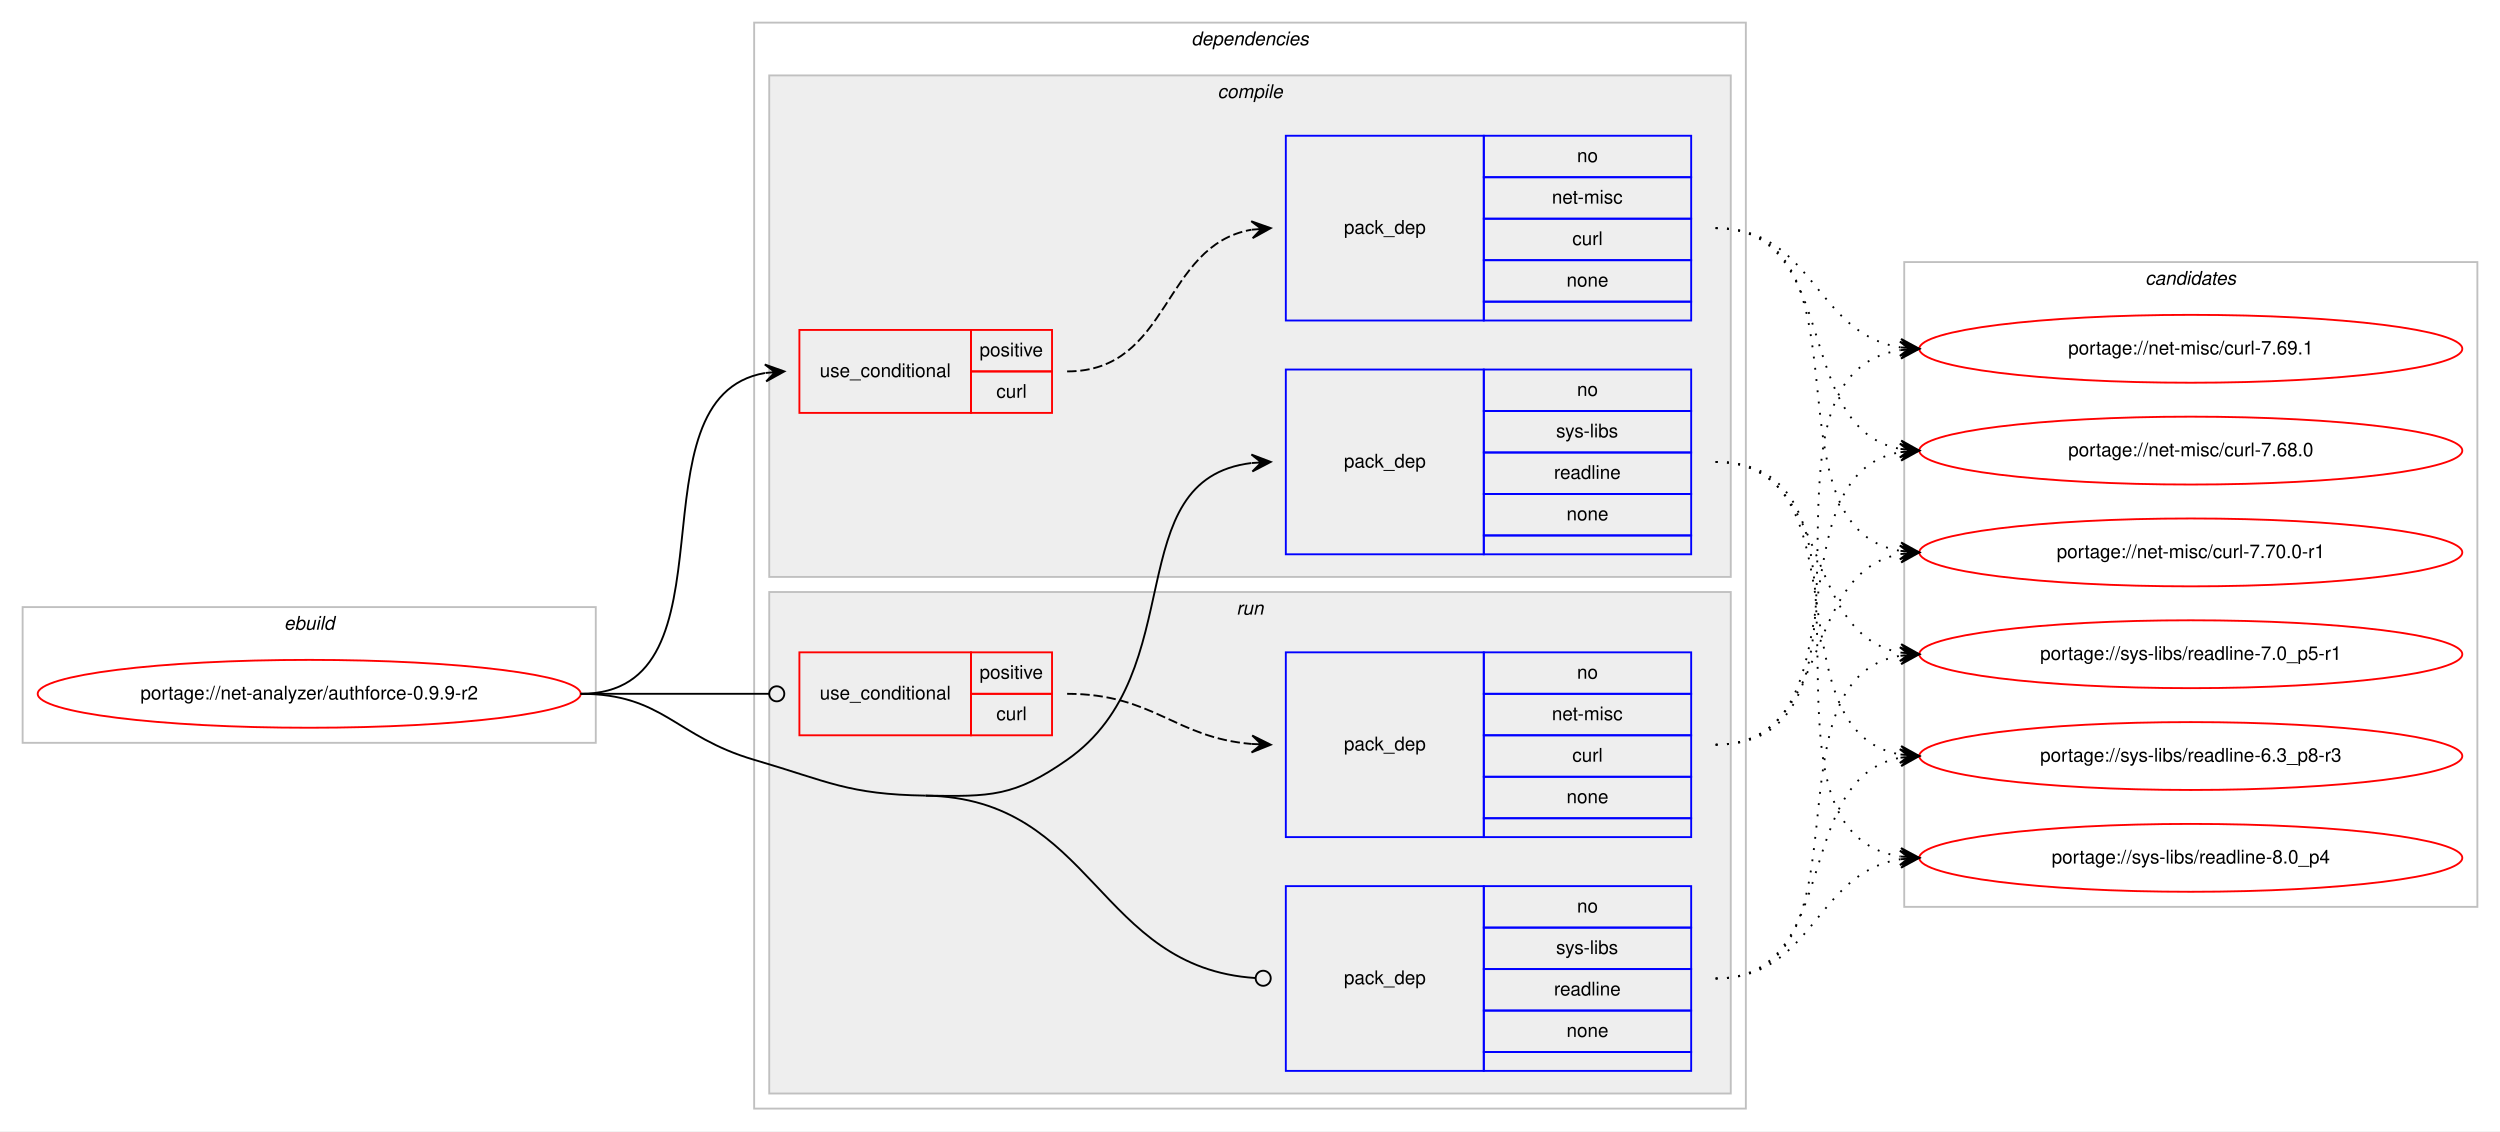
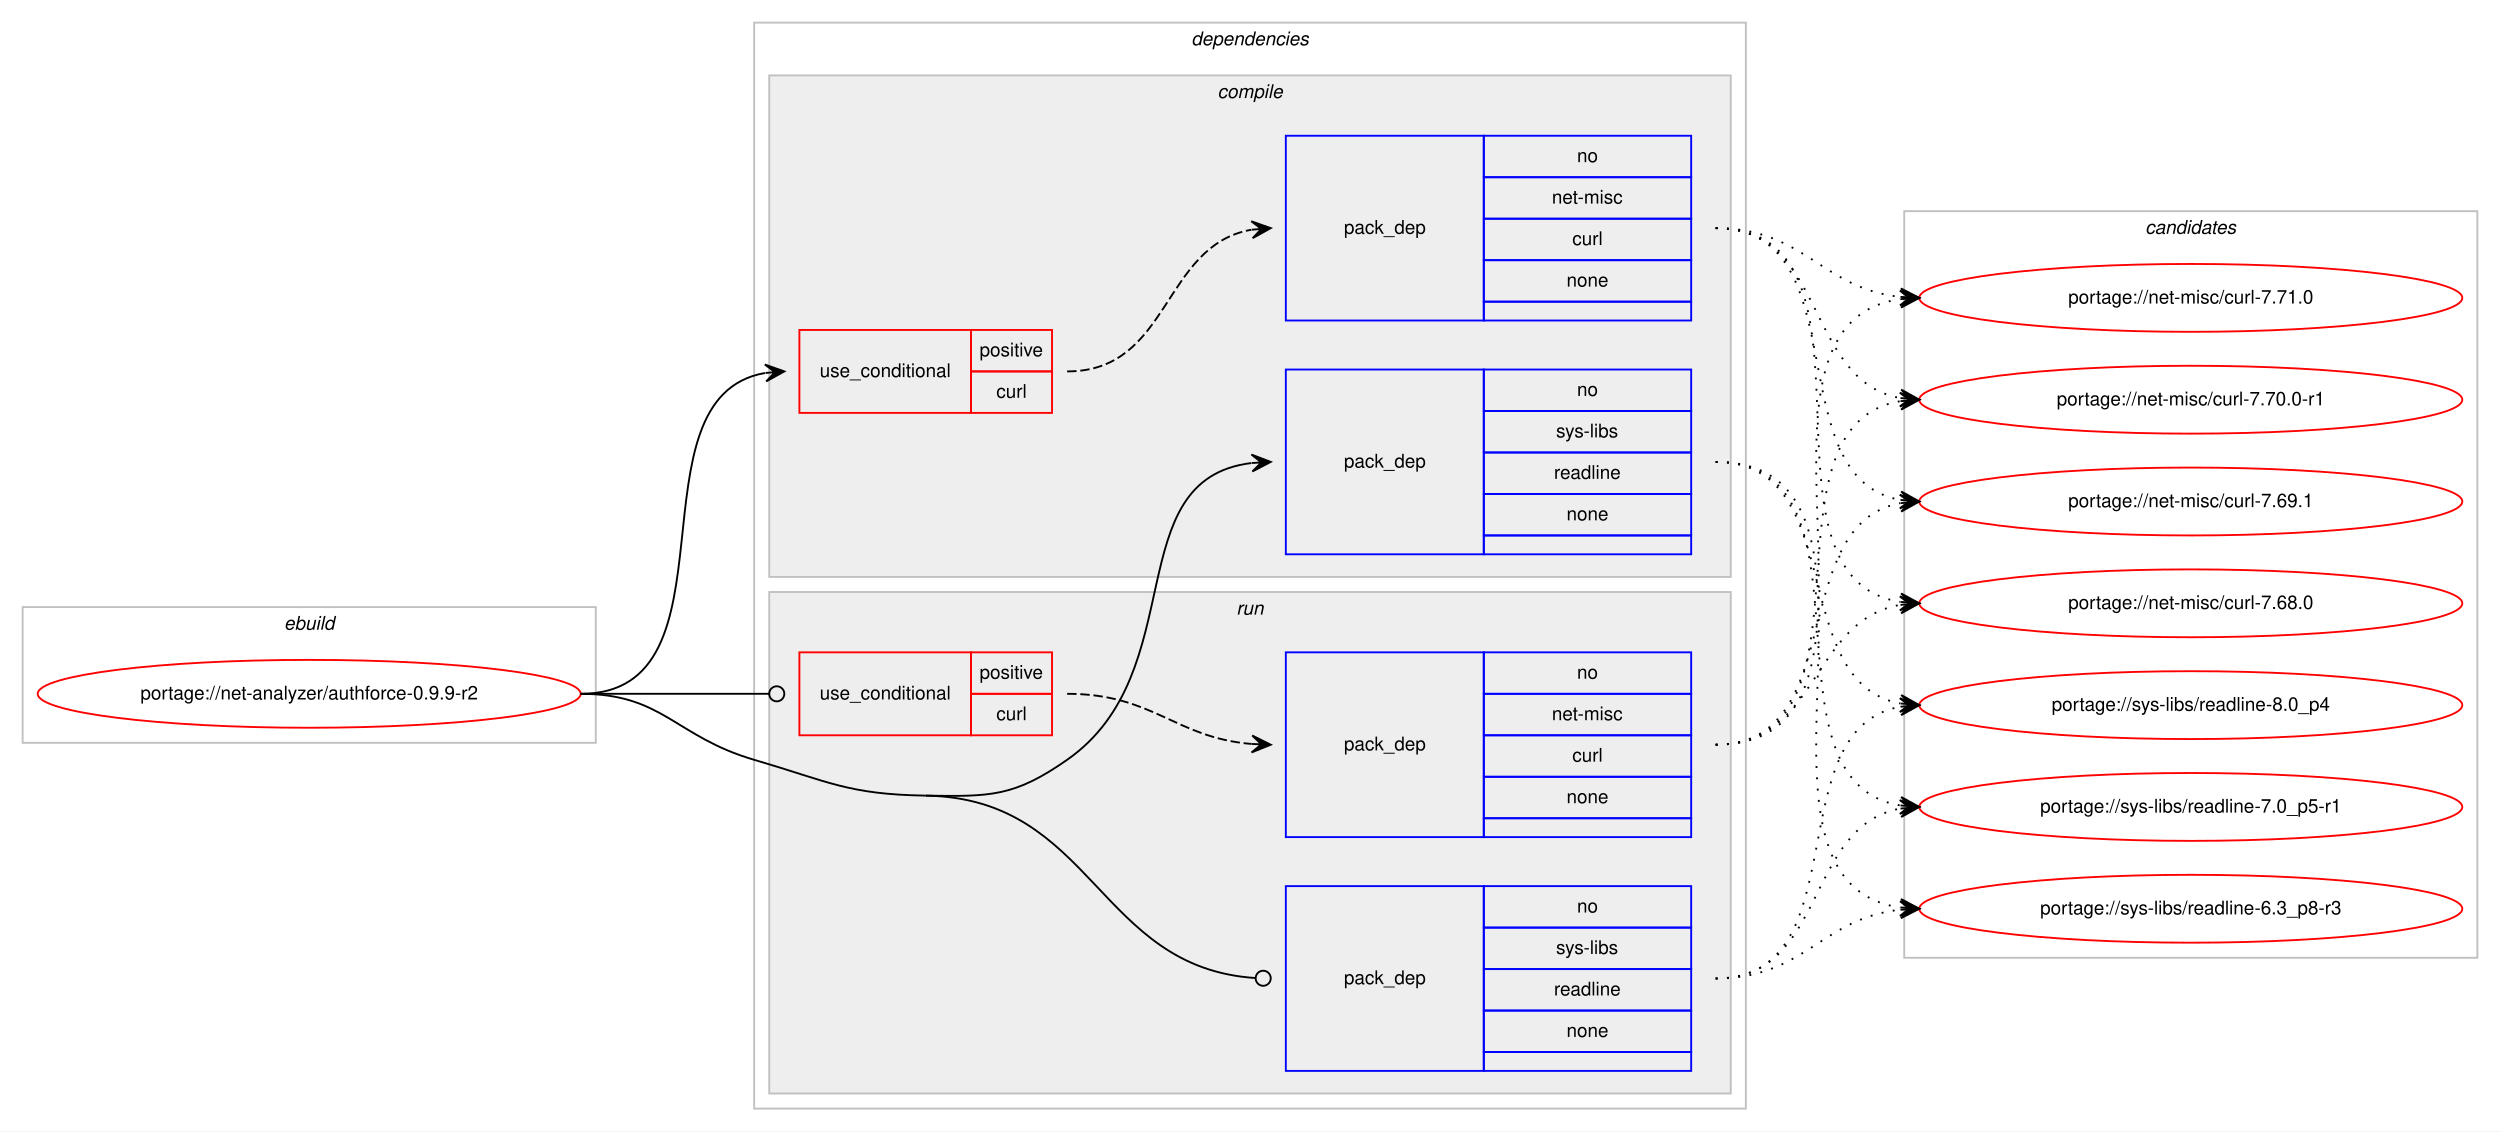
<svg xmlns="http://www.w3.org/2000/svg" xmlns:xlink="http://www.w3.org/1999/xlink" width="1326pt" height="600pt" viewBox="0.00 0.00 1326.00 600.00">
  <g id="graph0" class="graph" transform="scale(1 1) rotate(0) translate(4 596)">
    <polygon fill="#ffffff" stroke="transparent" points="-4,4 -4,-596 1322,-596 1322,4 -4,4" />
    <g id="clust1" class="cluster">
      <polygon fill="none" stroke="#c0c0c0" points="8,-202 8,-274 312,-274 312,-202 8,-202" />
      <text text-anchor="start" x="146.663" y="-262" font-family="Helvetica,sans-Serif" font-style="italic" font-size="10.00" fill="#000000">ebuild</text>
    </g>
    <g id="clust2" class="cluster">
      <polygon fill="none" stroke="#c0c0c0" points="396,-8 396,-584 922,-584 922,-8 396,-8" />
      <text text-anchor="start" x="627.875" y="-572" font-family="Helvetica,sans-Serif" font-style="italic" font-size="10.00" fill="#000000">dependencies</text>
    </g>
    <g id="clust3" class="cluster">
      <polygon fill="#eeeeee" stroke="#c0c0c0" points="404,-290 404,-556 914,-556 914,-290 404,-290" />
      <text text-anchor="start" x="641.778" y="-544" font-family="Helvetica,sans-Serif" font-style="italic" font-size="10.00" fill="#000000">compile</text>
    </g>
    <g id="clust8" class="cluster">
      <polygon fill="#eeeeee" stroke="#c0c0c0" points="404,-16 404,-282 914,-282 914,-16 404,-16" />
      <text text-anchor="start" x="651.777" y="-270" font-family="Helvetica,sans-Serif" font-style="italic" font-size="10.00" fill="#000000">run</text>
    </g>
    <g id="clust12" class="cluster">
-       <polygon fill="none" stroke="#c0c0c0" points="1006,-115 1006,-457 1310,-457 1310,-115 1006,-115" />
-       <text text-anchor="start" x="1133.824" y="-445" font-family="Helvetica,sans-Serif" font-style="italic" font-size="10.00" fill="#000000">candidates</text>
+       <polygon fill="none" stroke="#c0c0c0" points="1006,-88 1006,-484 1310,-484 1310,-88 1006,-88" />
+       <text text-anchor="start" x="1133.824" y="-472" font-family="Helvetica,sans-Serif" font-style="italic" font-size="10.00" fill="#000000">candidates</text>
    </g>
    <g id="node1" class="node">
      <g id="a_node1">
        <a xlink:href="../net-analyzer/authforce-0.9.9-r2.svg" xlink:title="portage://net-analyzer/authforce-0.9.9-r2">
          <ellipse fill="none" stroke="#ff0000" cx="160" cy="-228" rx="144" ry="18" />
          <text text-anchor="middle" x="160" y="-225" font-family="Helvetica,sans-Serif" font-size="10.00" fill="#000000">portage://net-analyzer/authforce-0.9.9-r2</text>
        </a>
      </g>
    </g>
    <g id="node2" class="node">
      <polygon fill="none" stroke="#ff0000" points="420,-377 420,-421 511,-421 511,-377 420,-377" />
      <text text-anchor="start" x="430.767" y="-396" font-family="Helvetica,sans-Serif" font-size="10.00" fill="#000000">use_conditional</text>
      <polygon fill="none" stroke="#ff0000" points="511,-399 511,-421 554,-421 554,-399 511,-399" />
      <text text-anchor="start" x="515.553" y="-407" font-family="Helvetica,sans-Serif" font-size="10.00" fill="#000000">positive</text>
      <polygon fill="none" stroke="#ff0000" points="511,-377 511,-399 554,-399 554,-377 511,-377" />
      <text text-anchor="start" x="524.447" y="-385" font-family="Helvetica,sans-Serif" font-size="10.00" fill="#000000">curl</text>
    </g>
    <g id="edge2" class="edge">
      <path fill="none" stroke="#000000" d="M304,-228C390.202,-228 327.727,-385.26 401.733,-398.161" />
      <polygon fill="#000000" stroke="#000000" points="412,-399 401.666,-402.67 407.017,-398.592 402.033,-398.185 402.033,-398.185 402.033,-398.185 407.017,-398.592 402.4,-393.7 412,-399 412,-399" />
    </g>
    <g id="node4" class="node">
      <polygon fill="none" stroke="#0000ff" points="678,-302 678,-400 783,-400 783,-302 678,-302" />
      <text text-anchor="start" x="708.823" y="-348" font-family="Helvetica,sans-Serif" font-size="10.00" fill="#000000">pack_dep</text>
      <polygon fill="none" stroke="#0000ff" points="783,-378 783,-400 893,-400 893,-378 783,-378" />
      <text text-anchor="start" x="832.441" y="-386" font-family="Helvetica,sans-Serif" font-size="10.00" fill="#000000">no</text>
      <polygon fill="none" stroke="#0000ff" points="783,-356 783,-378 893,-378 893,-356 783,-356" />
      <text text-anchor="start" x="821.337" y="-364" font-family="Helvetica,sans-Serif" font-size="10.00" fill="#000000">sys-libs</text>
      <polygon fill="none" stroke="#0000ff" points="783,-334 783,-356 893,-356 893,-334 783,-334" />
      <text text-anchor="start" x="820.219" y="-342" font-family="Helvetica,sans-Serif" font-size="10.00" fill="#000000">readline</text>
      <polygon fill="none" stroke="#0000ff" points="783,-312 783,-334 893,-334 893,-312 783,-312" />
      <text text-anchor="start" x="826.882" y="-320" font-family="Helvetica,sans-Serif" font-size="10.00" fill="#000000">none</text>
      <polygon fill="none" stroke="#0000ff" points="783,-302 783,-312 893,-312 893,-302 783,-302" />
    </g>
    <g id="edge3" class="edge">
      <path fill="none" stroke="#000000" d="M487,-174C521.382,-173.458 533.809,-173.311 562,-193 628.739,-239.611 588.747,-341.719 659.746,-350.408" />
      <polygon fill="#000000" stroke="#000000" points="670,-351 659.757,-354.916 665.008,-350.712 660.017,-350.424 660.017,-350.424 660.017,-350.424 665.008,-350.712 660.276,-345.931 670,-351 670,-351" />
    </g>
    <g id="node5" class="node">
      <polygon fill="none" stroke="#ff0000" points="420,-206 420,-250 511,-250 511,-206 420,-206" />
      <text text-anchor="start" x="430.767" y="-225" font-family="Helvetica,sans-Serif" font-size="10.00" fill="#000000">use_conditional</text>
      <polygon fill="none" stroke="#ff0000" points="511,-228 511,-250 554,-250 554,-228 511,-228" />
      <text text-anchor="start" x="515.553" y="-236" font-family="Helvetica,sans-Serif" font-size="10.00" fill="#000000">positive</text>
      <polygon fill="none" stroke="#ff0000" points="511,-206 511,-228 554,-228 554,-206 511,-206" />
      <text text-anchor="start" x="524.447" y="-214" font-family="Helvetica,sans-Serif" font-size="10.00" fill="#000000">curl</text>
    </g>
    <g id="edge5" class="edge">
      <path fill="none" stroke="#000000" d="M304,-228C349.188,-228 362.47,-228 403.919,-228" />
      <ellipse fill="none" stroke="#000000" cx="408" cy="-228" rx="4" ry="4" />
    </g>
    <g id="node7" class="node">
      <polygon fill="none" stroke="#0000ff" points="678,-28 678,-126 783,-126 783,-28 678,-28" />
      <text text-anchor="start" x="708.823" y="-74" font-family="Helvetica,sans-Serif" font-size="10.00" fill="#000000">pack_dep</text>
      <polygon fill="none" stroke="#0000ff" points="783,-104 783,-126 893,-126 893,-104 783,-104" />
      <text text-anchor="start" x="832.441" y="-112" font-family="Helvetica,sans-Serif" font-size="10.00" fill="#000000">no</text>
      <polygon fill="none" stroke="#0000ff" points="783,-82 783,-104 893,-104 893,-82 783,-82" />
      <text text-anchor="start" x="821.337" y="-90" font-family="Helvetica,sans-Serif" font-size="10.00" fill="#000000">sys-libs</text>
      <polygon fill="none" stroke="#0000ff" points="783,-60 783,-82 893,-82 893,-60 783,-60" />
      <text text-anchor="start" x="820.219" y="-68" font-family="Helvetica,sans-Serif" font-size="10.00" fill="#000000">readline</text>
      <polygon fill="none" stroke="#0000ff" points="783,-38 783,-60 893,-60 893,-38 783,-38" />
      <text text-anchor="start" x="826.882" y="-46" font-family="Helvetica,sans-Serif" font-size="10.00" fill="#000000">none</text>
      <polygon fill="none" stroke="#0000ff" points="783,-28 783,-38 893,-38 893,-28 783,-28" />
    </g>
    <g id="edge6" class="edge">
      <path fill="none" stroke="#000000" d="M487,-174C576.255,-172.592 577.928,-82.699 661.891,-77.257" />
      <ellipse fill="none" stroke="#000000" cx="666.002" cy="-77.127" rx="4" ry="4" />
      <path fill="none" stroke="#000000" d="M304,-228C347.748,-228 354.013,-205.287 396,-193 435.654,-181.396 445.688,-174.652 487,-174" />
    </g>
    <g id="node3" class="node">
      <polygon fill="none" stroke="#0000ff" points="678,-426 678,-524 783,-524 783,-426 678,-426" />
      <text text-anchor="start" x="708.823" y="-472" font-family="Helvetica,sans-Serif" font-size="10.00" fill="#000000">pack_dep</text>
      <polygon fill="none" stroke="#0000ff" points="783,-502 783,-524 893,-524 893,-502 783,-502" />
      <text text-anchor="start" x="832.441" y="-510" font-family="Helvetica,sans-Serif" font-size="10.00" fill="#000000">no</text>
      <polygon fill="none" stroke="#0000ff" points="783,-480 783,-502 893,-502 893,-480 783,-480" />
      <text text-anchor="start" x="819.113" y="-488" font-family="Helvetica,sans-Serif" font-size="10.00" fill="#000000">net-misc</text>
      <polygon fill="none" stroke="#0000ff" points="783,-458 783,-480 893,-480 893,-458 783,-458" />
      <text text-anchor="start" x="829.947" y="-466" font-family="Helvetica,sans-Serif" font-size="10.00" fill="#000000">curl</text>
      <polygon fill="none" stroke="#0000ff" points="783,-436 783,-458 893,-458 893,-436 783,-436" />
      <text text-anchor="start" x="826.882" y="-444" font-family="Helvetica,sans-Serif" font-size="10.00" fill="#000000">none</text>
      <polygon fill="none" stroke="#0000ff" points="783,-426 783,-436 893,-436 893,-426 783,-426" />
    </g>
    <g id="edge1" class="edge">
      <path fill="none" stroke="#000000" stroke-dasharray="5,2" d="M562,-399C617.025,-399 612.214,-465.797 659.76,-474.147" />
      <polygon fill="#000000" stroke="#000000" points="670,-475 659.661,-478.654 665.017,-474.585 660.035,-474.169 660.035,-474.169 660.035,-474.169 665.017,-474.585 660.408,-469.685 670,-475 670,-475" />
    </g>
    <g id="node8" class="node">
      <g id="a_node8">
-         <a xlink:href="../net-misc/curl-7.70.0-r1.svg" xlink:title="portage://net-misc/curl-7.70.0-r1">
-           <ellipse fill="none" stroke="#ff0000" cx="1158" cy="-303" rx="144" ry="18" />
-           <text text-anchor="middle" x="1158" y="-300" font-family="Helvetica,sans-Serif" font-size="10.00" fill="#000000">portage://net-misc/curl-7.70.0-r1</text>
+         <a xlink:href="../net-misc/curl-7.71.0.svg" xlink:title="portage://net-misc/curl-7.71.0">
+           <ellipse fill="none" stroke="#ff0000" cx="1158" cy="-438" rx="144" ry="18" />
+           <text text-anchor="middle" x="1158" y="-435" font-family="Helvetica,sans-Serif" font-size="10.00" fill="#000000">portage://net-misc/curl-7.71.0</text>
        </a>
      </g>
    </g>
    <g id="edge7" class="edge">
-       <path fill="none" stroke="#000000" stroke-dasharray="1,5" d="M906,-475C992.563,-475 929.411,-316.82 1003.692,-303.844" />
-       <polygon fill="#000000" stroke="#000000" points="1014,-303 1004.401,-308.301 1009.017,-303.408 1004.033,-303.817 1004.033,-303.817 1004.033,-303.817 1009.017,-303.408 1003.666,-299.332 1014,-303 1014,-303" />
+       <path fill="none" stroke="#000000" stroke-dasharray="1,5" d="M906,-475C953.171,-475 962.125,-443.02 1003.922,-438.523" />
+       <polygon fill="#000000" stroke="#000000" points="1014,-438 1004.247,-443.012 1009.007,-438.259 1004.013,-438.518 1004.013,-438.518 1004.013,-438.518 1009.007,-438.259 1003.78,-434.024 1014,-438 1014,-438" />
    </g>
    <g id="node9" class="node">
      <g id="a_node9">
-         <a xlink:href="../net-misc/curl-7.69.1.svg" xlink:title="portage://net-misc/curl-7.69.1">
-           <ellipse fill="none" stroke="#ff0000" cx="1158" cy="-411" rx="144" ry="18" />
-           <text text-anchor="middle" x="1158" y="-408" font-family="Helvetica,sans-Serif" font-size="10.00" fill="#000000">portage://net-misc/curl-7.69.1</text>
+         <a xlink:href="../net-misc/curl-7.70.0-r1.svg" xlink:title="portage://net-misc/curl-7.70.0-r1">
+           <ellipse fill="none" stroke="#ff0000" cx="1158" cy="-384" rx="144" ry="18" />
+           <text text-anchor="middle" x="1158" y="-381" font-family="Helvetica,sans-Serif" font-size="10.00" fill="#000000">portage://net-misc/curl-7.70.0-r1</text>
        </a>
      </g>
    </g>
    <g id="edge8" class="edge">
-       <path fill="none" stroke="#000000" stroke-dasharray="1,5" d="M906,-475C958.199,-475 958.421,-418.984 1003.92,-411.763" />
-       <polygon fill="#000000" stroke="#000000" points="1014,-411 1004.368,-416.242 1009.014,-411.378 1004.029,-411.755 1004.029,-411.755 1004.029,-411.755 1009.014,-411.378 1003.689,-407.268 1014,-411 1014,-411" />
+       <path fill="none" stroke="#000000" stroke-dasharray="1,5" d="M906,-475C965.09,-475 953.012,-394.352 1003.761,-384.901" />
+       <polygon fill="#000000" stroke="#000000" points="1014,-384 1004.433,-389.359 1009.019,-384.438 1004.038,-384.876 1004.038,-384.876 1004.038,-384.876 1009.019,-384.438 1003.644,-380.394 1014,-384 1014,-384" />
    </g>
    <g id="node10" class="node">
      <g id="a_node10">
-         <a xlink:href="../net-misc/curl-7.68.0.svg" xlink:title="portage://net-misc/curl-7.68.0">
-           <ellipse fill="none" stroke="#ff0000" cx="1158" cy="-357" rx="144" ry="18" />
-           <text text-anchor="middle" x="1158" y="-354" font-family="Helvetica,sans-Serif" font-size="10.00" fill="#000000">portage://net-misc/curl-7.68.0</text>
+         <a xlink:href="../net-misc/curl-7.69.1.svg" xlink:title="portage://net-misc/curl-7.69.1">
+           <ellipse fill="none" stroke="#ff0000" cx="1158" cy="-330" rx="144" ry="18" />
+           <text text-anchor="middle" x="1158" y="-327" font-family="Helvetica,sans-Serif" font-size="10.00" fill="#000000">portage://net-misc/curl-7.69.1</text>
        </a>
      </g>
    </g>
    <g id="edge9" class="edge">
-       <path fill="none" stroke="#000000" stroke-dasharray="1,5" d="M906,-475C973.484,-475 946.106,-368.68 1003.956,-357.882" />
-       <polygon fill="#000000" stroke="#000000" points="1014,-357 1004.432,-362.358 1009.019,-357.437 1004.038,-357.875 1004.038,-357.875 1004.038,-357.875 1009.019,-357.437 1003.645,-353.392 1014,-357 1014,-357" />
+       <path fill="none" stroke="#000000" stroke-dasharray="1,5" d="M906,-475C982.746,-475 938.111,-342.735 1003.952,-330.851" />
+       <polygon fill="#000000" stroke="#000000" points="1014,-330 1004.416,-335.329 1009.018,-330.422 1004.036,-330.844 1004.036,-330.844 1004.036,-330.844 1009.018,-330.422 1003.656,-326.361 1014,-330 1014,-330" />
    </g>
    <g id="node11" class="node">
      <g id="a_node11">
-         <a xlink:href="../sys-libs/readline-8.0_p4.svg" xlink:title="portage://sys-libs/readline-8.0_p4">
-           <ellipse fill="none" stroke="#ff0000" cx="1158" cy="-141" rx="144" ry="18" />
-           <text text-anchor="middle" x="1158" y="-138" font-family="Helvetica,sans-Serif" font-size="10.00" fill="#000000">portage://sys-libs/readline-8.0_p4</text>
+         <a xlink:href="../net-misc/curl-7.68.0.svg" xlink:title="portage://net-misc/curl-7.68.0">
+           <ellipse fill="none" stroke="#ff0000" cx="1158" cy="-276" rx="144" ry="18" />
+           <text text-anchor="middle" x="1158" y="-273" font-family="Helvetica,sans-Serif" font-size="10.00" fill="#000000">portage://net-misc/curl-7.68.0</text>
        </a>
      </g>
    </g>
    <g id="edge10" class="edge">
-       <path fill="none" stroke="#000000" stroke-dasharray="1,5" d="M906,-351C1007.366,-351 915.772,-155.11 1003.947,-141.719" />
-       <polygon fill="#000000" stroke="#000000" points="1014,-141 1004.347,-146.202 1009.013,-141.357 1004.025,-141.714 1004.025,-141.714 1004.025,-141.714 1009.013,-141.357 1003.704,-137.225 1014,-141 1014,-141" />
+       <path fill="none" stroke="#000000" stroke-dasharray="1,5" d="M906,-475C1002.994,-475 919.856,-290.121 1003.833,-276.761" />
+       <polygon fill="#000000" stroke="#000000" points="1014,-276 1004.364,-281.234 1009.014,-276.373 1004.028,-276.746 1004.028,-276.746 1004.028,-276.746 1009.014,-276.373 1003.692,-272.259 1014,-276 1014,-276" />
    </g>
    <g id="node12" class="node">
      <g id="a_node12">
-         <a xlink:href="../sys-libs/readline-7.0_p5-r1.svg" xlink:title="portage://sys-libs/readline-7.0_p5-r1">
-           <ellipse fill="none" stroke="#ff0000" cx="1158" cy="-249" rx="144" ry="18" />
-           <text text-anchor="middle" x="1158" y="-246" font-family="Helvetica,sans-Serif" font-size="10.00" fill="#000000">portage://sys-libs/readline-7.0_p5-r1</text>
+         <a xlink:href="../sys-libs/readline-8.0_p4.svg" xlink:title="portage://sys-libs/readline-8.0_p4">
+           <ellipse fill="none" stroke="#ff0000" cx="1158" cy="-222" rx="144" ry="18" />
+           <text text-anchor="middle" x="1158" y="-219" font-family="Helvetica,sans-Serif" font-size="10.00" fill="#000000">portage://sys-libs/readline-8.0_p4</text>
        </a>
      </g>
    </g>
    <g id="edge11" class="edge">
-       <path fill="none" stroke="#000000" stroke-dasharray="1,5" d="M906,-351C968.413,-351 950.337,-259.851 1003.947,-249.882" />
-       <polygon fill="#000000" stroke="#000000" points="1014,-249 1004.432,-254.357 1009.019,-249.437 1004.038,-249.874 1004.038,-249.874 1004.038,-249.874 1009.019,-249.437 1003.645,-245.391 1014,-249 1014,-249" />
+       <path fill="none" stroke="#000000" stroke-dasharray="1,5" d="M906,-351C977.123,-351 943.006,-234.29 1003.852,-222.893" />
+       <polygon fill="#000000" stroke="#000000" points="1014,-222 1004.433,-227.359 1009.019,-222.438 1004.038,-222.876 1004.038,-222.876 1004.038,-222.876 1009.019,-222.438 1003.644,-218.394 1014,-222 1014,-222" />
    </g>
    <g id="node13" class="node">
      <g id="a_node13">
+         <a xlink:href="../sys-libs/readline-7.0_p5-r1.svg" xlink:title="portage://sys-libs/readline-7.0_p5-r1">
+           <ellipse fill="none" stroke="#ff0000" cx="1158" cy="-168" rx="144" ry="18" />
+           <text text-anchor="middle" x="1158" y="-165" font-family="Helvetica,sans-Serif" font-size="10.00" fill="#000000">portage://sys-libs/readline-7.0_p5-r1</text>
+         </a>
+       </g>
+     </g>
+     <g id="edge12" class="edge">
+       <path fill="none" stroke="#000000" stroke-dasharray="1,5" d="M906,-351C996.752,-351 925.61,-182.018 1003.714,-168.816" />
+       <polygon fill="#000000" stroke="#000000" points="1014,-168 1004.387,-173.277 1009.016,-168.395 1004.031,-168.791 1004.031,-168.791 1004.031,-168.791 1009.016,-168.395 1003.675,-164.305 1014,-168 1014,-168" />
+     </g>
+     <g id="node14" class="node">
+       <g id="a_node14">
        <a xlink:href="../sys-libs/readline-6.3_p8-r3.svg" xlink:title="portage://sys-libs/readline-6.3_p8-r3">
-           <ellipse fill="none" stroke="#ff0000" cx="1158" cy="-195" rx="144" ry="18" />
-           <text text-anchor="middle" x="1158" y="-192" font-family="Helvetica,sans-Serif" font-size="10.00" fill="#000000">portage://sys-libs/readline-6.3_p8-r3</text>
-         </a>
-       </g>
-     </g>
-     <g id="edge12" class="edge">
-       <path fill="none" stroke="#000000" stroke-dasharray="1,5" d="M906,-351C986.704,-351 934.617,-208.118 1003.91,-195.839" />
-       <polygon fill="#000000" stroke="#000000" points="1014,-195 1004.408,-200.314 1009.017,-195.415 1004.034,-195.829 1004.034,-195.829 1004.034,-195.829 1009.017,-195.415 1003.661,-191.345 1014,-195 1014,-195" />
+           <ellipse fill="none" stroke="#ff0000" cx="1158" cy="-114" rx="144" ry="18" />
+           <text text-anchor="middle" x="1158" y="-111" font-family="Helvetica,sans-Serif" font-size="10.00" fill="#000000">portage://sys-libs/readline-6.3_p8-r3</text>
+         </a>
+       </g>
+     </g>
+     <g id="edge13" class="edge">
+       <path fill="none" stroke="#000000" stroke-dasharray="1,5" d="M906,-351C1018.137,-351 905.731,-128.581 1003.834,-114.68" />
+       <polygon fill="#000000" stroke="#000000" points="1014,-114 1004.323,-119.157 1009.011,-114.334 1004.022,-114.667 1004.022,-114.667 1004.022,-114.667 1009.011,-114.334 1003.722,-110.177 1014,-114 1014,-114" />
    </g>
    <g id="node6" class="node">
      <polygon fill="none" stroke="#0000ff" points="678,-152 678,-250 783,-250 783,-152 678,-152" />
      <text text-anchor="start" x="708.823" y="-198" font-family="Helvetica,sans-Serif" font-size="10.00" fill="#000000">pack_dep</text>
      <polygon fill="none" stroke="#0000ff" points="783,-228 783,-250 893,-250 893,-228 783,-228" />
      <text text-anchor="start" x="832.441" y="-236" font-family="Helvetica,sans-Serif" font-size="10.00" fill="#000000">no</text>
      <polygon fill="none" stroke="#0000ff" points="783,-206 783,-228 893,-228 893,-206 783,-206" />
      <text text-anchor="start" x="819.113" y="-214" font-family="Helvetica,sans-Serif" font-size="10.00" fill="#000000">net-misc</text>
      <polygon fill="none" stroke="#0000ff" points="783,-184 783,-206 893,-206 893,-184 783,-184" />
      <text text-anchor="start" x="829.947" y="-192" font-family="Helvetica,sans-Serif" font-size="10.00" fill="#000000">curl</text>
      <polygon fill="none" stroke="#0000ff" points="783,-162 783,-184 893,-184 893,-162 783,-162" />
      <text text-anchor="start" x="826.882" y="-170" font-family="Helvetica,sans-Serif" font-size="10.00" fill="#000000">none</text>
      <polygon fill="none" stroke="#0000ff" points="783,-152 783,-162 893,-162 893,-152 783,-152" />
    </g>
    <g id="edge4" class="edge">
      <path fill="none" stroke="#000000" stroke-dasharray="5,2" d="M562,-228C607.902,-228 619.004,-204.761 659.876,-201.403" />
      <polygon fill="#000000" stroke="#000000" points="670,-201 660.187,-205.894 665.004,-201.199 660.008,-201.398 660.008,-201.398 660.008,-201.398 665.004,-201.199 659.829,-196.901 670,-201 670,-201" />
    </g>
-     <g id="edge13" class="edge">
-       <path fill="none" stroke="#000000" stroke-dasharray="1,5" d="M906,-201C968.413,-201 950.337,-292.149 1003.947,-302.118" />
-       <polygon fill="#000000" stroke="#000000" points="1014,-303 1003.645,-306.609 1009.019,-302.563 1004.038,-302.126 1004.038,-302.126 1004.038,-302.126 1009.019,-302.563 1004.432,-297.643 1014,-303 1014,-303" />
-     </g>
    <g id="edge14" class="edge">
-       <path fill="none" stroke="#000000" stroke-dasharray="1,5" d="M906,-201C1007.366,-201 915.772,-396.89 1003.947,-410.281" />
-       <polygon fill="#000000" stroke="#000000" points="1014,-411 1003.704,-414.775 1009.013,-410.643 1004.025,-410.286 1004.025,-410.286 1004.025,-410.286 1009.013,-410.643 1004.347,-405.798 1014,-411 1014,-411" />
+       <path fill="none" stroke="#000000" stroke-dasharray="1,5" d="M906,-201C1018.137,-201 905.731,-423.419 1003.834,-437.32" />
+       <polygon fill="#000000" stroke="#000000" points="1014,-438 1003.722,-441.823 1009.011,-437.666 1004.022,-437.333 1004.022,-437.333 1004.022,-437.333 1009.011,-437.666 1004.323,-432.843 1014,-438 1014,-438" />
    </g>
    <g id="edge15" class="edge">
-       <path fill="none" stroke="#000000" stroke-dasharray="1,5" d="M906,-201C986.704,-201 934.617,-343.882 1003.91,-356.161" />
-       <polygon fill="#000000" stroke="#000000" points="1014,-357 1003.661,-360.656 1009.017,-356.586 1004.034,-356.171 1004.034,-356.171 1004.034,-356.171 1009.017,-356.586 1004.408,-351.686 1014,-357 1014,-357" />
+       <path fill="none" stroke="#000000" stroke-dasharray="1,5" d="M906,-201C996.752,-201 925.61,-369.982 1003.714,-383.184" />
+       <polygon fill="#000000" stroke="#000000" points="1014,-384 1003.675,-387.695 1009.016,-383.605 1004.031,-383.209 1004.031,-383.209 1004.031,-383.209 1009.016,-383.605 1004.387,-378.723 1014,-384 1014,-384" />
    </g>
    <g id="edge16" class="edge">
-       <path fill="none" stroke="#000000" stroke-dasharray="1,5" d="M906,-77C958.199,-77 958.421,-133.016 1003.92,-140.237" />
-       <polygon fill="#000000" stroke="#000000" points="1014,-141 1003.689,-144.732 1009.014,-140.622 1004.029,-140.245 1004.029,-140.245 1004.029,-140.245 1009.014,-140.622 1004.368,-135.758 1014,-141 1014,-141" />
+       <path fill="none" stroke="#000000" stroke-dasharray="1,5" d="M906,-201C977.123,-201 943.006,-317.71 1003.852,-329.107" />
+       <polygon fill="#000000" stroke="#000000" points="1014,-330 1003.644,-333.606 1009.019,-329.562 1004.038,-329.124 1004.038,-329.124 1004.038,-329.124 1009.019,-329.562 1004.433,-324.641 1014,-330 1014,-330" />
    </g>
    <g id="edge17" class="edge">
-       <path fill="none" stroke="#000000" stroke-dasharray="1,5" d="M906,-77C992.563,-77 929.411,-235.18 1003.692,-248.156" />
-       <polygon fill="#000000" stroke="#000000" points="1014,-249 1003.666,-252.668 1009.017,-248.592 1004.033,-248.184 1004.033,-248.184 1004.033,-248.184 1009.017,-248.592 1004.401,-243.698 1014,-249 1014,-249" />
+       <path fill="none" stroke="#000000" stroke-dasharray="1,5" d="M906,-201C960.787,-201 956.408,-266.918 1003.799,-275.158" />
+       <polygon fill="#000000" stroke="#000000" points="1014,-276 1003.664,-279.662 1009.017,-275.589 1004.034,-275.177 1004.034,-275.177 1004.034,-275.177 1009.017,-275.589 1004.404,-270.692 1014,-276 1014,-276" />
    </g>
    <g id="edge18" class="edge">
-       <path fill="none" stroke="#000000" stroke-dasharray="1,5" d="M906,-77C973.484,-77 946.106,-183.32 1003.956,-194.118" />
-       <polygon fill="#000000" stroke="#000000" points="1014,-195 1003.645,-198.608 1009.019,-194.563 1004.038,-194.125 1004.038,-194.125 1004.038,-194.125 1009.019,-194.563 1004.432,-189.642 1014,-195 1014,-195" />
+       <path fill="none" stroke="#000000" stroke-dasharray="1,5" d="M906,-77C982.746,-77 938.111,-209.265 1003.952,-221.149" />
+       <polygon fill="#000000" stroke="#000000" points="1014,-222 1003.656,-225.639 1009.018,-221.578 1004.036,-221.155 1004.036,-221.155 1004.036,-221.155 1009.018,-221.578 1004.416,-216.672 1014,-222 1014,-222" />
+     </g>
+     <g id="edge19" class="edge">
+       <path fill="none" stroke="#000000" stroke-dasharray="1,5" d="M906,-77C965.09,-77 953.012,-157.648 1003.761,-167.099" />
+       <polygon fill="#000000" stroke="#000000" points="1014,-168 1003.644,-171.606 1009.019,-167.562 1004.038,-167.124 1004.038,-167.124 1004.038,-167.124 1009.019,-167.562 1004.433,-162.641 1014,-168 1014,-168" />
+     </g>
+     <g id="edge20" class="edge">
+       <path fill="none" stroke="#000000" stroke-dasharray="1,5" d="M906,-77C953.171,-77 962.125,-108.98 1003.922,-113.477" />
+       <polygon fill="#000000" stroke="#000000" points="1014,-114 1003.78,-117.975 1009.007,-113.741 1004.013,-113.482 1004.013,-113.482 1004.013,-113.482 1009.007,-113.741 1004.247,-108.988 1014,-114 1014,-114" />
    </g>
  </g>
</svg>
